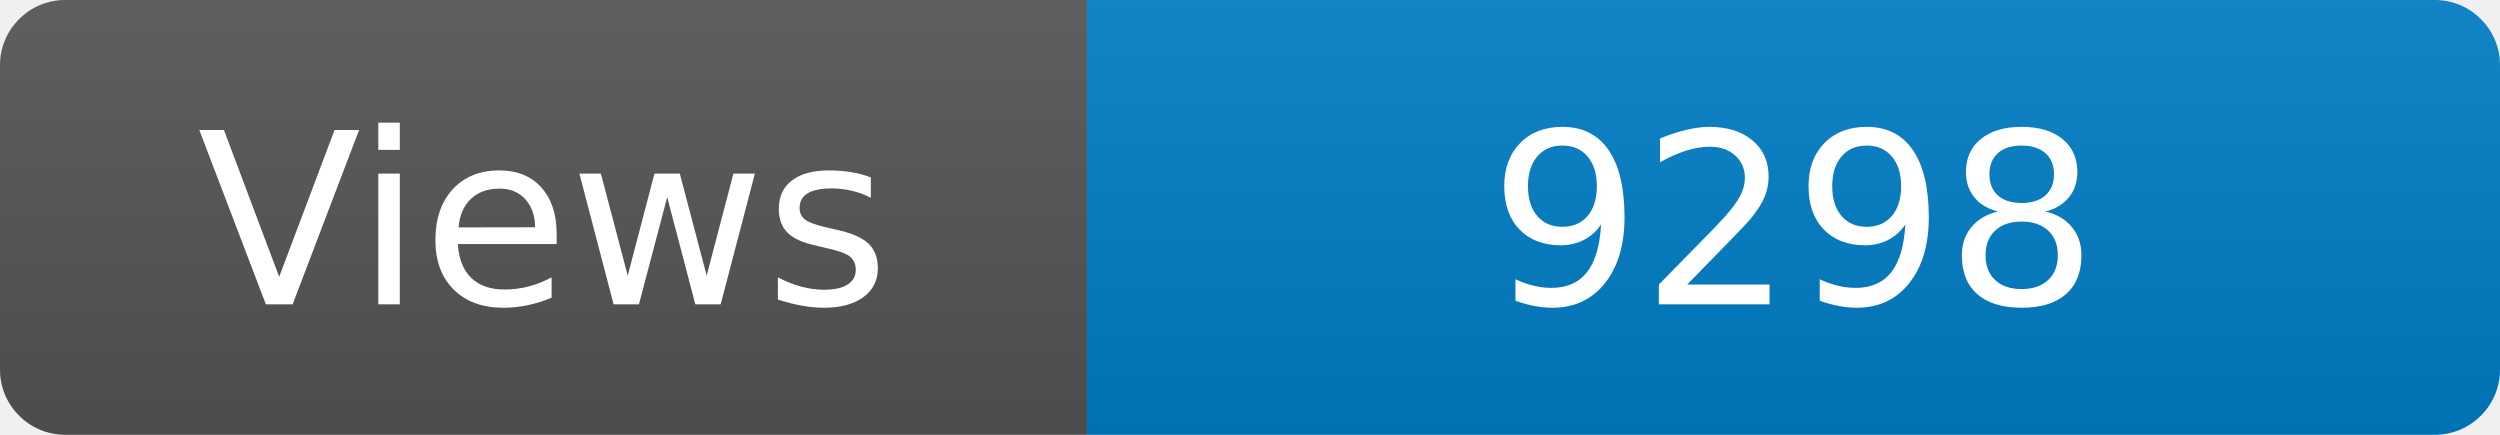
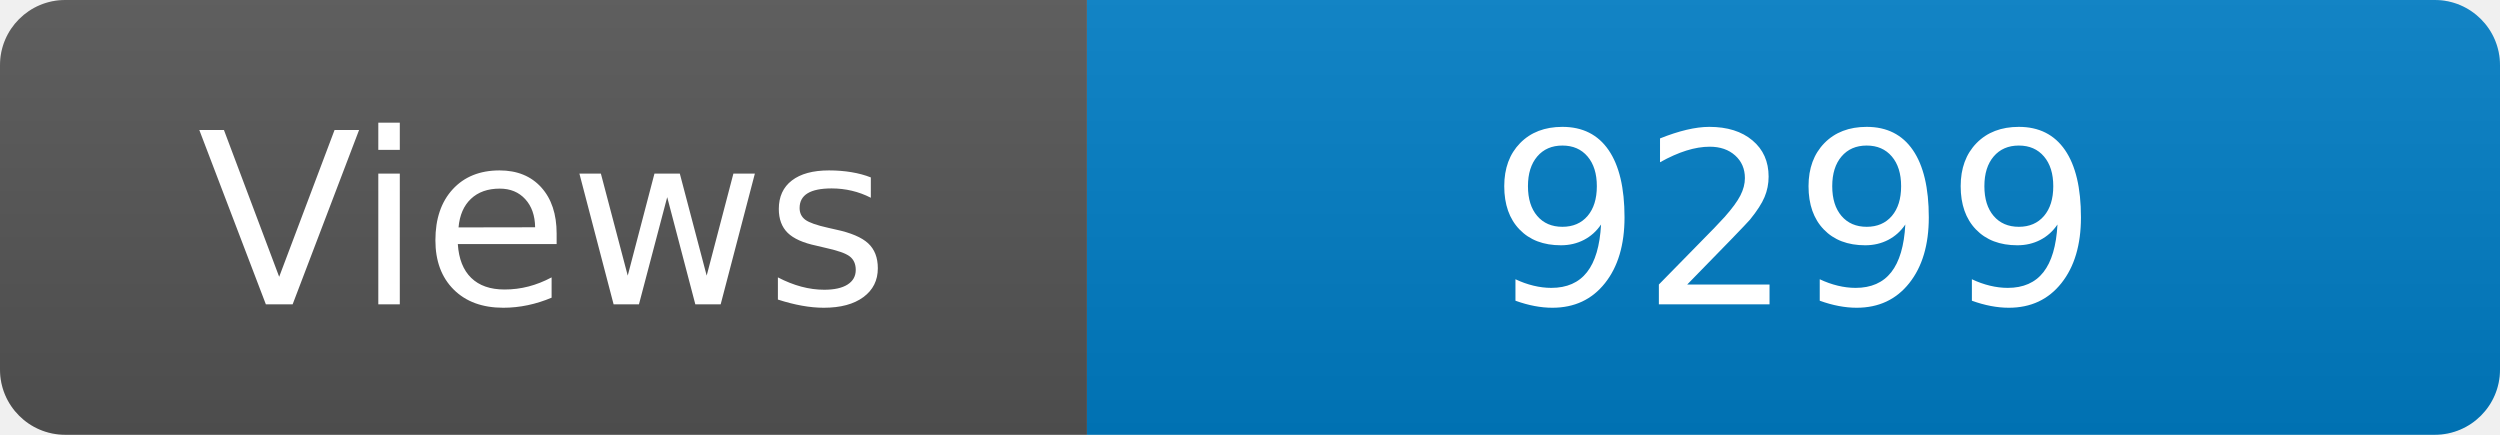
<svg xmlns="http://www.w3.org/2000/svg" width="115" height="20" role="img" aria-label="Maintained?: yes">
  <linearGradient id="s" x2="0" y2="100%">
    <stop offset="0" stop-color="#bbb" stop-opacity=".1" />
    <stop offset="1" stop-opacity=".1" />
  </linearGradient>
  <clipPath id="r">
    <rect width="115" height="20" rx="3" fill="#fff" />
  </clipPath>
  <g clip-path="url(#r)">
    <rect width="50" height="20" fill="#555" />
    <rect x="50" width="160" height="20" fill="#007ec6" />
    <rect width="115" height="20" fill="url(#s)" />
  </g>
  <g fill="#fff" text-anchor="middle" font-family="Verdana,Geneva,DejaVu Sans,sans-serif" font-size="110">
    <text x="250" y="140" transform="scale(.1)" fill="#fff">Views</text>
-     <text x="825" y="140" transform="scale(.1)" fill="#fff">9298</text>
+     <text x="825" y="140" transform="scale(.1)" fill="#fff">9299</text>
  </g>
</svg>
